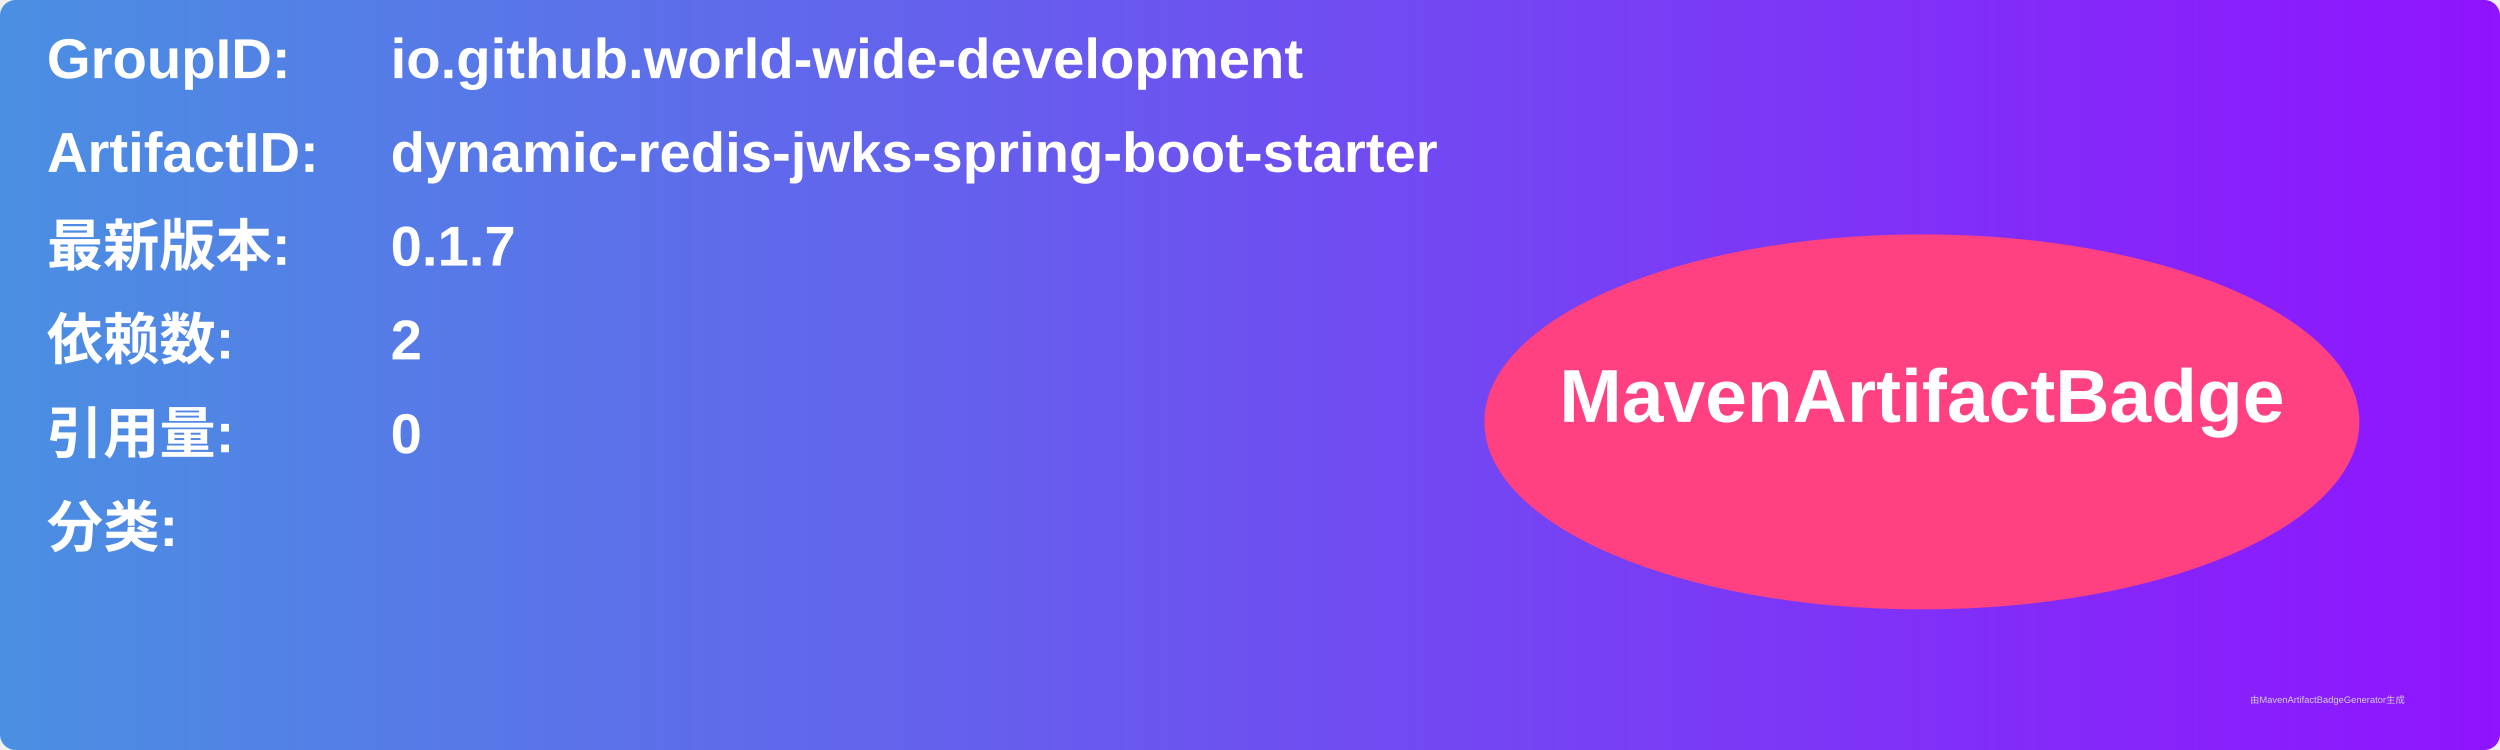
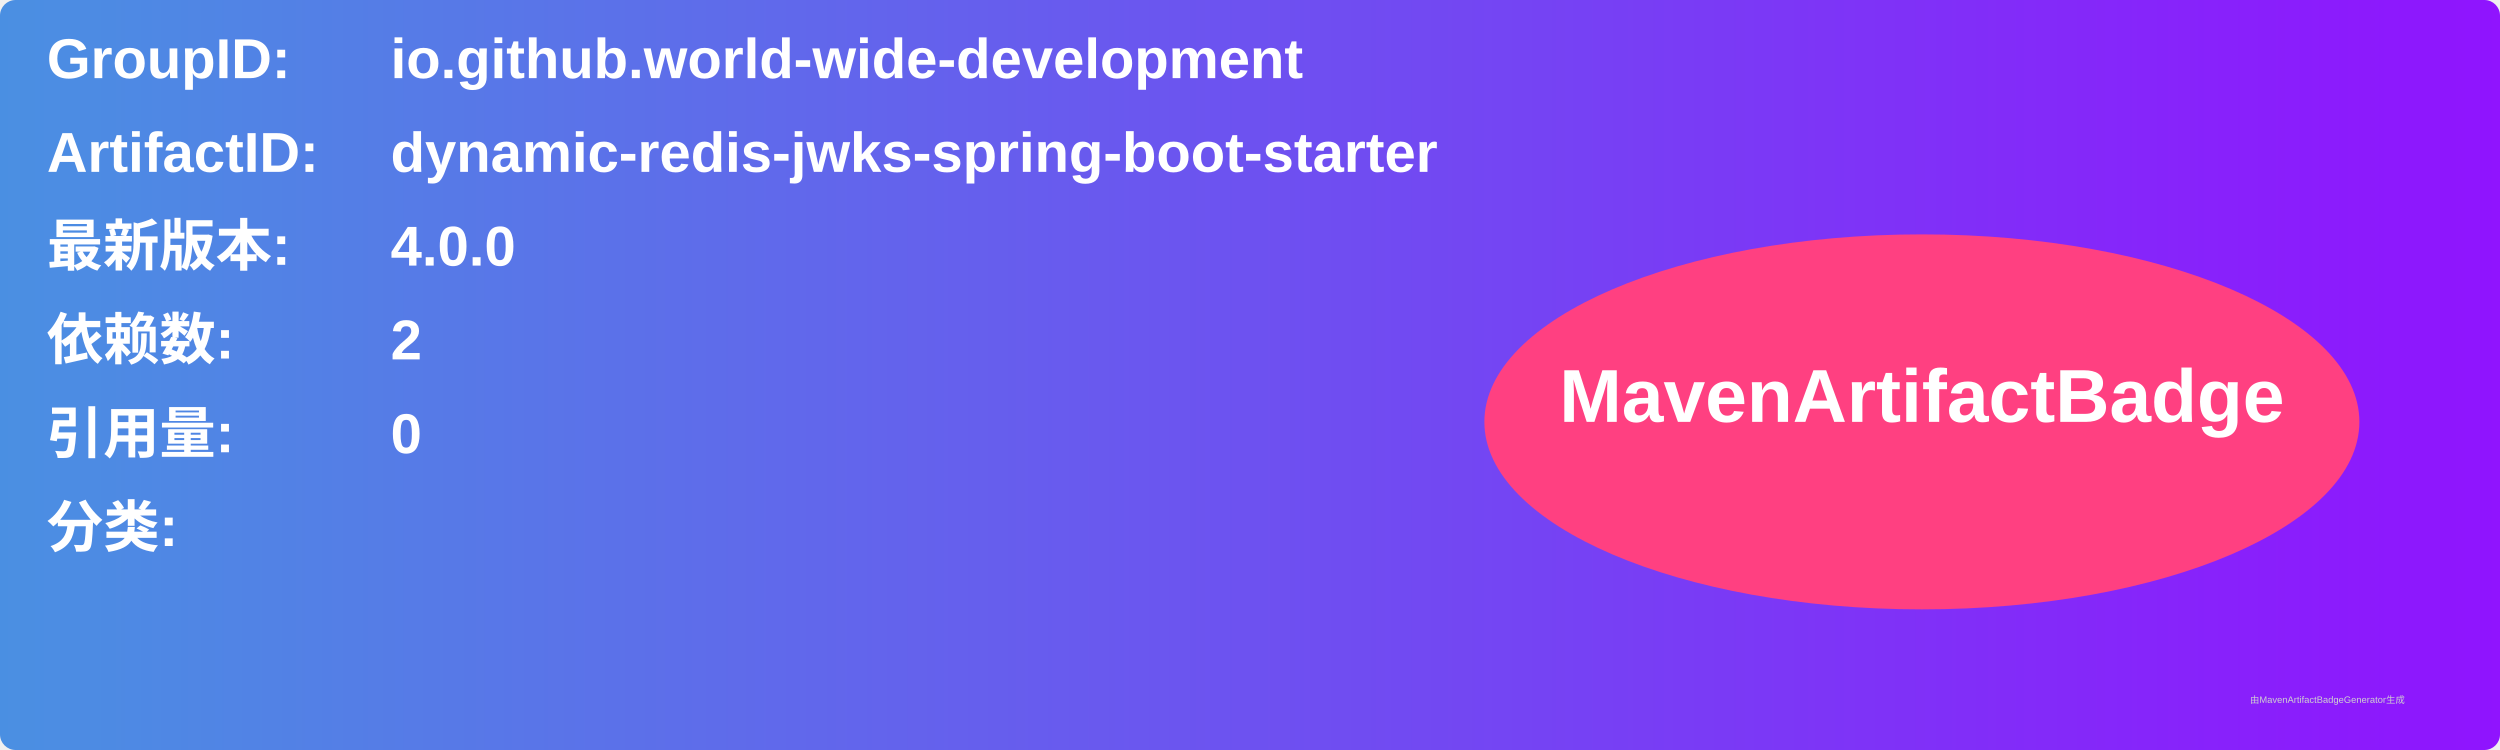
<svg xmlns="http://www.w3.org/2000/svg" width="800" height="240" viewBox="0 0 800 240">
  <linearGradient id="grad" x1="0%" y1="0%" x2="100%" y2="0%">
    <stop offset="0%" stop-color="#4a90e2" />
    <stop offset="100%" stop-color="#9013fe" />
  </linearGradient>
  <rect width="100%" height="100%" rx="5" ry="5" fill="url(#grad)" />
  <g transform="translate(15, 15)">
    <text x="0" y="10" font-family="Arial" font-size="18" fill="white" font-weight="bold" width="260">GroupID:</text>
    <text x="110" y="10" font-family="Arial" font-size="18" fill="white" font-weight="bold" width="460">io.github.world-wide-development</text>
    <text x="0" y="40" font-family="Arial" font-size="18" fill="white" font-weight="bold" width="260">ArtifactID:</text>
    <text x="110" y="40" font-family="Arial" font-size="18" fill="white" font-weight="bold" width="460">dynamic-redis-jwks-spring-boot-starter</text>
    <text x="0" y="70" font-family="Arial" font-size="18" fill="white" font-weight="bold">最新版本:</text>
    <text x="110" y="70" font-family="Arial" font-size="18" fill="white" font-weight="bold">
-       <tspan font-weight="bold">0.1.7</tspan>
+       <tspan font-weight="bold">4.0.0</tspan>
    </text>
    <text x="0" y="100" font-family="Arial" font-size="18" fill="white" font-weight="bold">依赖数: </text>
    <text x="110" y="100" font-family="Arial" font-size="18" fill="white">
      <tspan font-weight="bold">2</tspan>
    </text>
    <text x="0" y="130" font-family="Arial" font-size="18" fill="white" font-weight="bold">引用量: </text>
    <text x="110" y="130" font-family="Arial" font-size="18" fill="white">
      <tspan font-weight="bold">0</tspan>
    </text>
    <text x="0" y="160" font-family="Arial" font-size="18" fill="white" font-weight="bold">分类:</text>
    <text x="10" y="190" font-family="Arial" font-size="10" fill="white">
      <tspan font-weight="bold" />
    </text>
    <ellipse cx="600" cy="120" rx="140" ry="60" fill="#ff4081" />
    <text x="600" y="120" text-anchor="middle" font-family="Arial" font-size="24" fill="white" font-weight="bold">MavenArtifactBadge</text>
  </g>
  <text x="720" y="225" font-family="Arial" font-size="3" fill="#d0d0d0">由MavenArtifactBadgeGenerator生成</text>
</svg>
